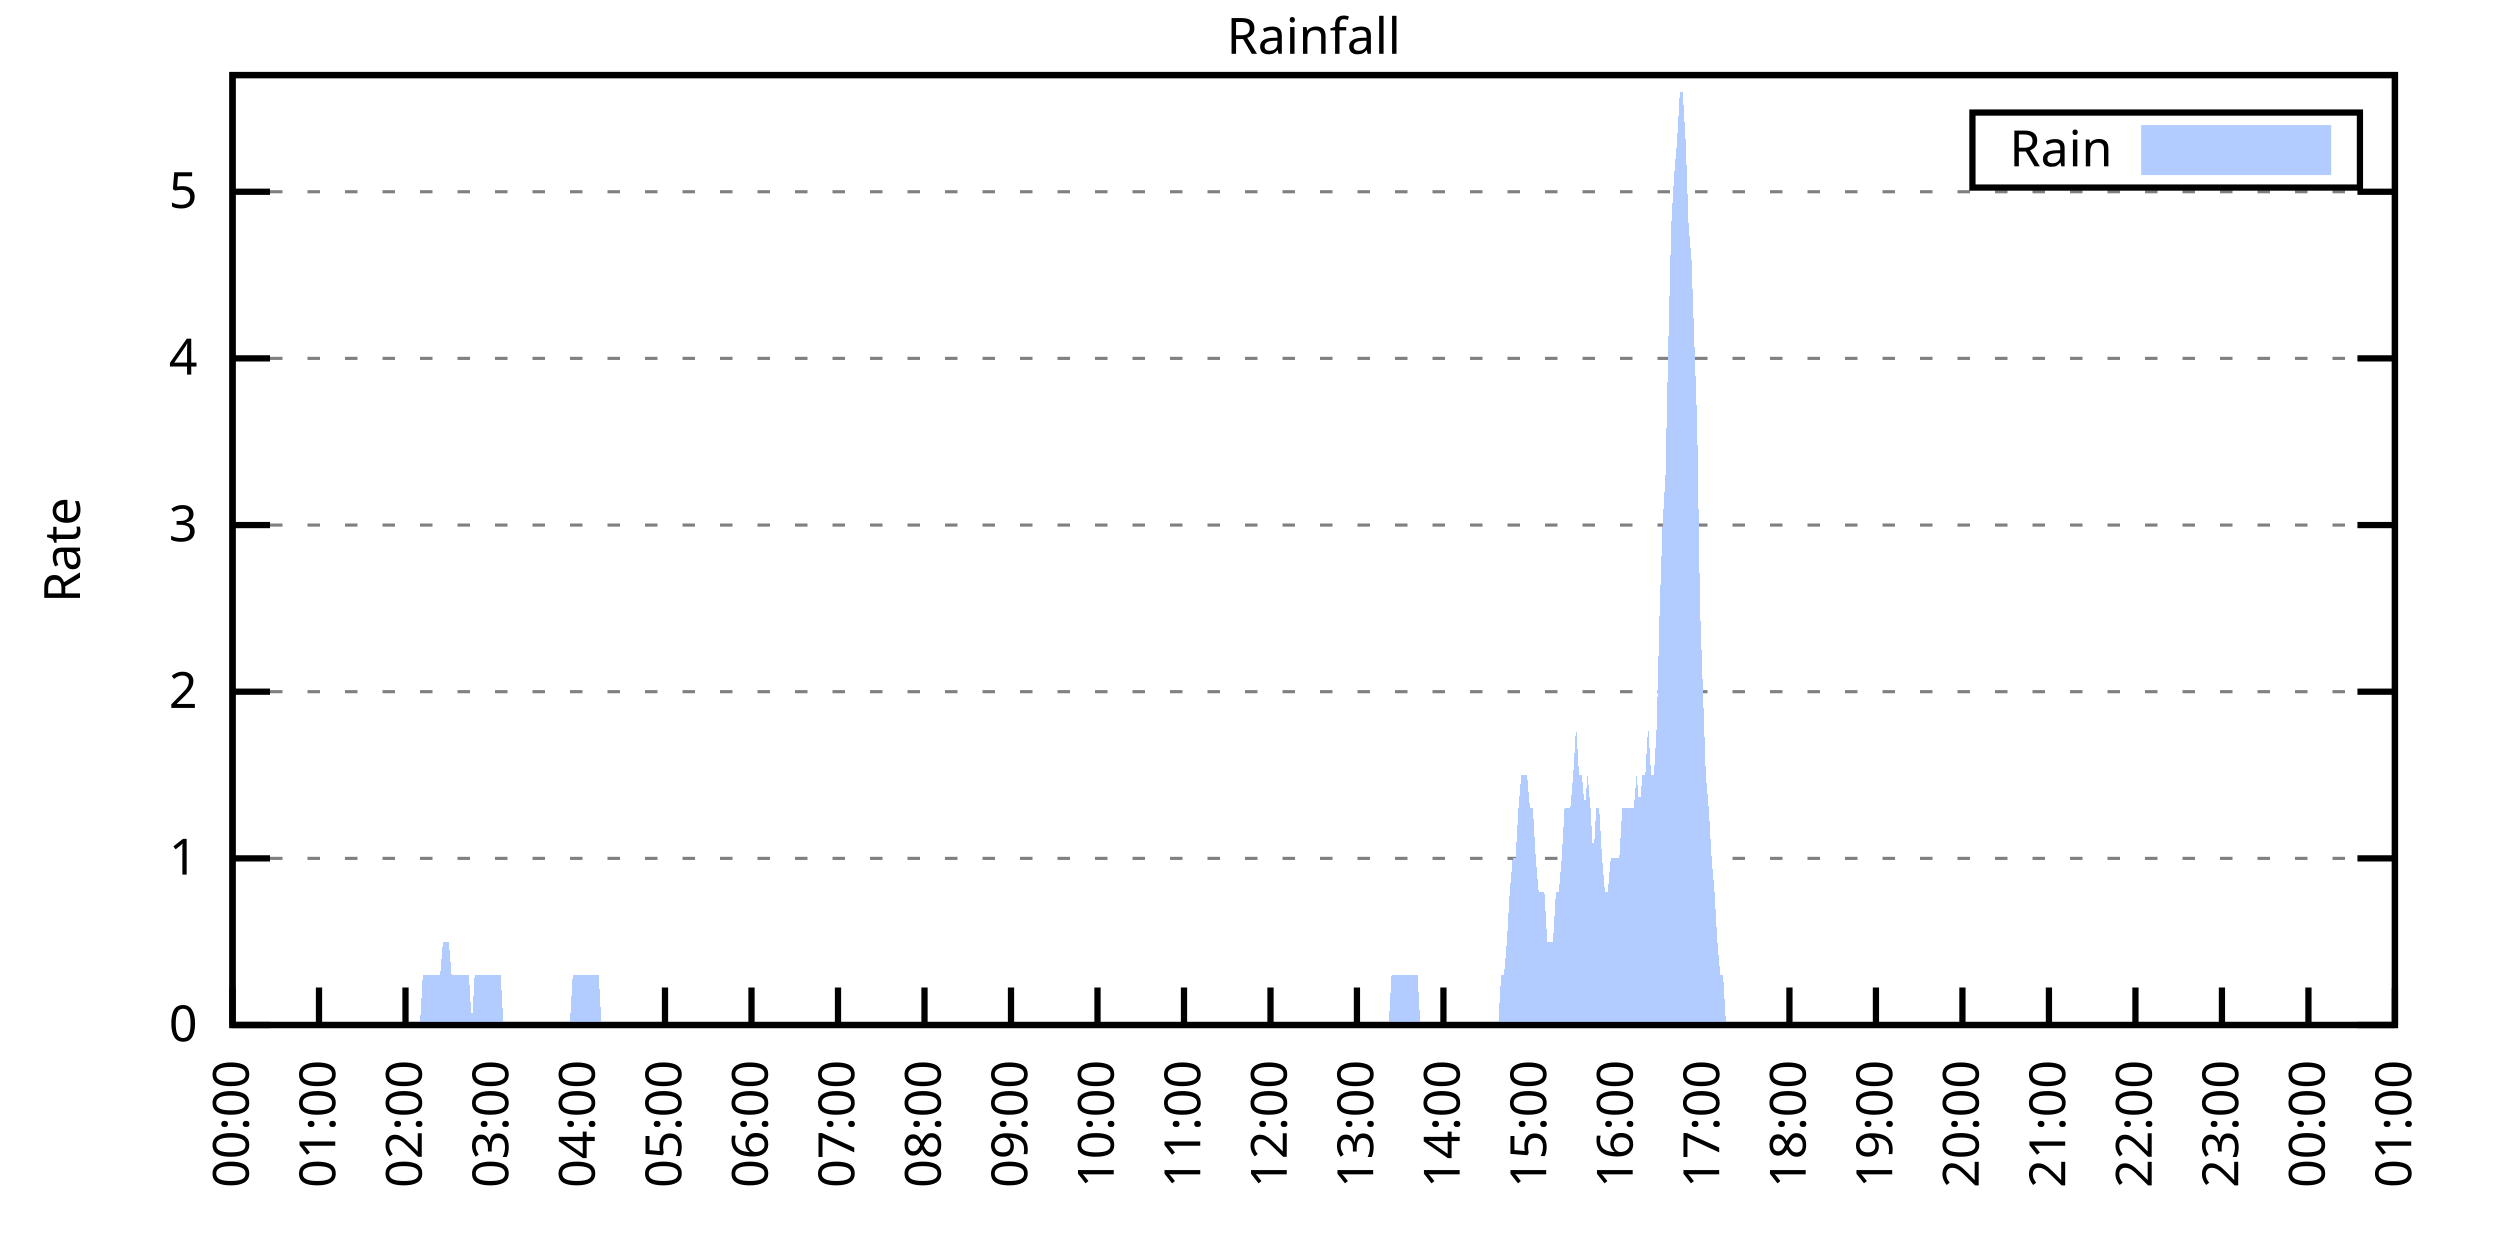
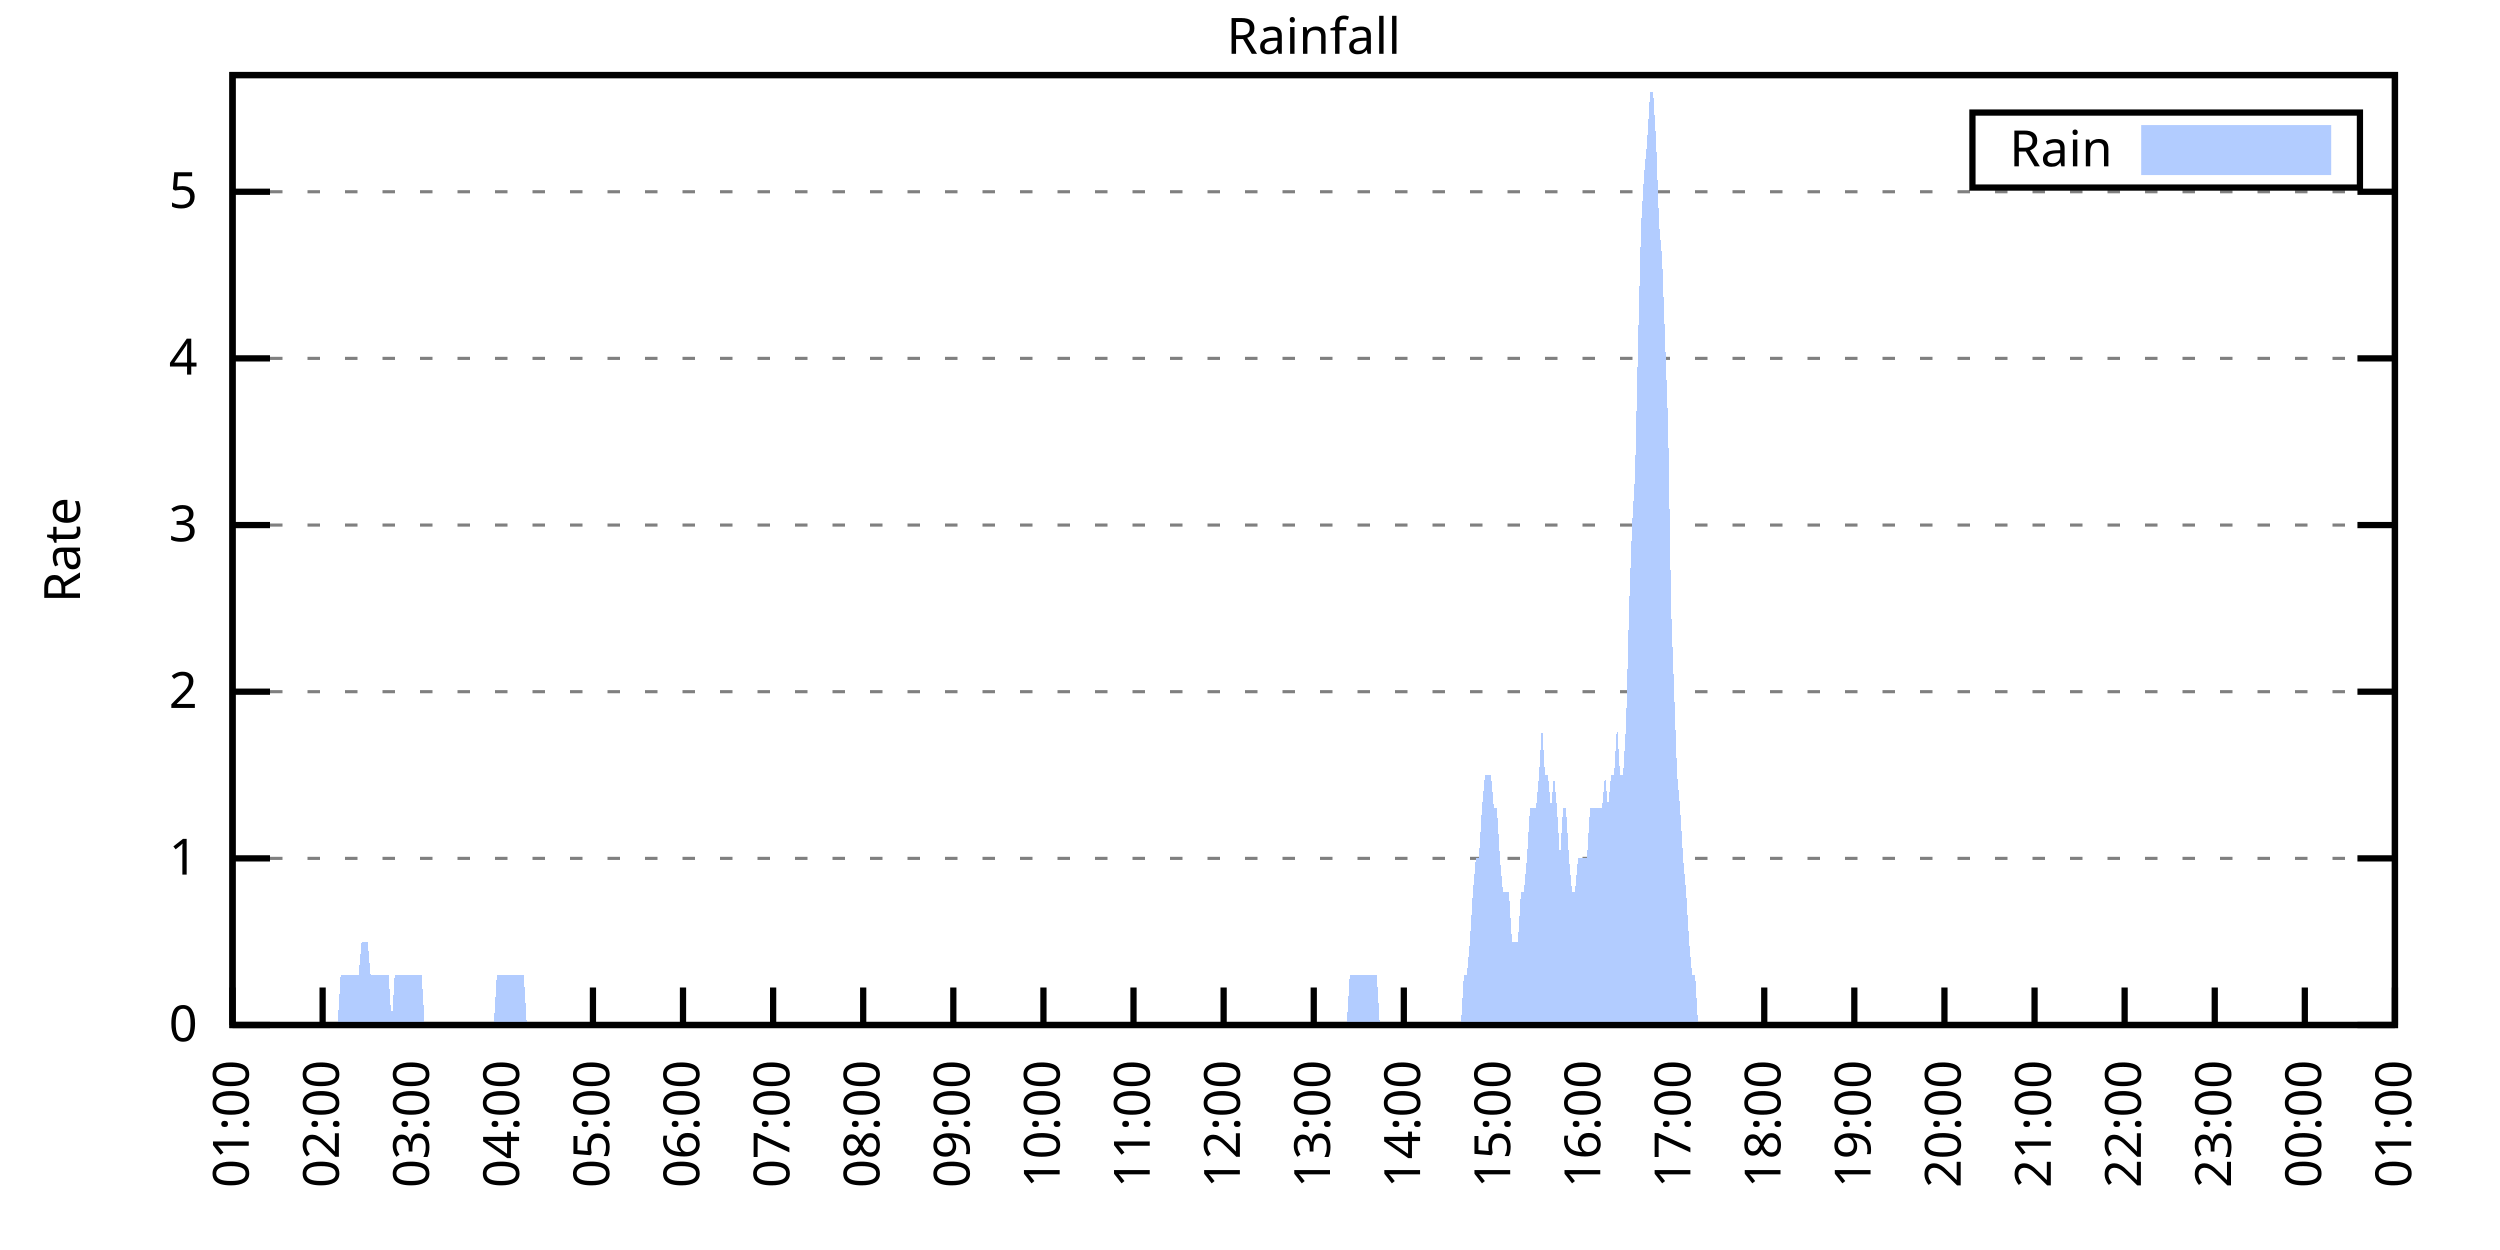
<svg xmlns="http://www.w3.org/2000/svg" xmlns:xlink="http://www.w3.org/1999/xlink" width="400" height="200" viewBox="0 0 400 200">
  <g id="gnuplot_canvas">
    <rect x="0" y="0" width="400" height="200" fill="none" />
    <defs>
      <circle id="gpDot" r="0.5" stroke-width="0.5" stroke="currentColor" />
      <path id="gpPt0" stroke-width="0.333" stroke="currentColor" d="M-1,0 h2 M0,-1 v2" />
      <path id="gpPt1" stroke-width="0.333" stroke="currentColor" d="M-1,-1 L1,1 M1,-1 L-1,1" />
      <path id="gpPt2" stroke-width="0.333" stroke="currentColor" d="M-1,0 L1,0 M0,-1 L0,1 M-1,-1 L1,1 M-1,1 L1,-1" />
      <rect id="gpPt3" stroke-width="0.333" stroke="currentColor" x="-1" y="-1" width="2" height="2" />
      <rect id="gpPt4" stroke-width="0.333" stroke="currentColor" fill="currentColor" x="-1" y="-1" width="2" height="2" />
      <circle id="gpPt5" stroke-width="0.333" stroke="currentColor" cx="0" cy="0" r="1" />
      <use xlink:href="#gpPt5" id="gpPt6" fill="currentColor" stroke="none" />
      <path id="gpPt7" stroke-width="0.333" stroke="currentColor" d="M0,-1.33 L-1.33,0.67 L1.33,0.67 z" />
      <use xlink:href="#gpPt7" id="gpPt8" fill="currentColor" stroke="none" />
      <use xlink:href="#gpPt7" id="gpPt9" stroke="currentColor" transform="rotate(180)" />
      <use xlink:href="#gpPt9" id="gpPt10" fill="currentColor" stroke="none" />
      <use xlink:href="#gpPt3" id="gpPt11" stroke="currentColor" transform="rotate(45)" />
      <use xlink:href="#gpPt11" id="gpPt12" fill="currentColor" stroke="none" />
      <path id="gpPt13" stroke-width="0.333" stroke="currentColor" d="M0,1.330 L1.265,0.411 L0.782,-1.067 L-0.782,-1.076 L-1.265,0.411 z" />
      <use xlink:href="#gpPt13" id="gpPt14" fill="currentColor" stroke="none" />
      <filter id="textbox" filterUnits="objectBoundingBox" x="0" y="0" height="1" width="1">
        <feFlood flood-color="white" flood-opacity="1" result="bgnd" />
        <feComposite in="SourceGraphic" in2="bgnd" operator="atop" />
      </filter>
      <filter id="greybox" filterUnits="objectBoundingBox" x="0" y="0" height="1" width="1">
        <feFlood flood-color="lightgrey" flood-opacity="1" result="grey" />
        <feComposite in="SourceGraphic" in2="grey" operator="atop" />
      </filter>
    </defs>
    <g fill="none" color="white" stroke="currentColor" stroke-width="1.00" stroke-linecap="butt" stroke-linejoin="miter">
</g>
    <g fill="none" color="black" stroke="currentColor" stroke-width="1.00" stroke-linecap="butt" stroke-linejoin="miter">
      <g stroke="none" shape-rendering="crispEdges">
        <polygon fill="rgb(255, 255, 255)" points="37.20,164.00 383.18,164.00 383.18,12.02 37.20,12.02 " />
      </g>
    </g>
    <g fill="none" color="black" stroke="currentColor" stroke-width="1.00" stroke-linecap="butt" stroke-linejoin="miter">
</g>
    <g fill="none" color="black" stroke="black" stroke-width="0.50" stroke-linecap="butt" stroke-linejoin="miter">
</g>
    <g fill="none" color="gray" stroke="currentColor" stroke-width="0.50" stroke-linecap="butt" stroke-linejoin="miter">
      <path stroke="gray" stroke-dasharray="2,4" class="gridline" d="M37.20,164.00 L383.19,164.00  " />
    </g>
    <g fill="none" color="gray" stroke="gray" stroke-width="1.00" stroke-linecap="butt" stroke-linejoin="miter">
</g>
    <g fill="none" color="black" stroke="currentColor" stroke-width="1.00" stroke-linecap="butt" stroke-linejoin="miter">
      <path stroke="black" d="M37.20,164.00 L43.20,164.00 M383.19,164.00 L377.19,164.00  " />
      <g transform="translate(31.60,166.60)" stroke="none" fill="black" font-family="Sans" font-size="8.00" text-anchor="end">
        <text>
          <tspan font-family="Sans"> 0</tspan>
        </text>
      </g>
    </g>
    <g fill="none" color="black" stroke="currentColor" stroke-width="1.00" stroke-linecap="butt" stroke-linejoin="miter">
</g>
    <g fill="none" color="black" stroke="black" stroke-width="0.50" stroke-linecap="butt" stroke-linejoin="miter">
</g>
    <g fill="none" color="gray" stroke="currentColor" stroke-width="0.50" stroke-linecap="butt" stroke-linejoin="miter">
      <path stroke="gray" stroke-dasharray="2,4" class="gridline" d="M37.20,137.34 L383.19,137.34  " />
    </g>
    <g fill="none" color="gray" stroke="gray" stroke-width="1.00" stroke-linecap="butt" stroke-linejoin="miter">
</g>
    <g fill="none" color="black" stroke="currentColor" stroke-width="1.00" stroke-linecap="butt" stroke-linejoin="miter">
      <path stroke="black" d="M37.20,137.34 L43.20,137.34 M383.19,137.34 L377.19,137.34  " />
      <g transform="translate(31.60,139.94)" stroke="none" fill="black" font-family="Sans" font-size="8.00" text-anchor="end">
        <text>
          <tspan font-family="Sans"> 1</tspan>
        </text>
      </g>
    </g>
    <g fill="none" color="black" stroke="currentColor" stroke-width="1.00" stroke-linecap="butt" stroke-linejoin="miter">
</g>
    <g fill="none" color="black" stroke="black" stroke-width="0.50" stroke-linecap="butt" stroke-linejoin="miter">
</g>
    <g fill="none" color="gray" stroke="currentColor" stroke-width="0.50" stroke-linecap="butt" stroke-linejoin="miter">
      <path stroke="gray" stroke-dasharray="2,4" class="gridline" d="M37.20,110.67 L383.19,110.67  " />
    </g>
    <g fill="none" color="gray" stroke="gray" stroke-width="1.00" stroke-linecap="butt" stroke-linejoin="miter">
</g>
    <g fill="none" color="black" stroke="currentColor" stroke-width="1.00" stroke-linecap="butt" stroke-linejoin="miter">
      <path stroke="black" d="M37.20,110.67 L43.20,110.67 M383.19,110.67 L377.19,110.67  " />
      <g transform="translate(31.60,113.27)" stroke="none" fill="black" font-family="Sans" font-size="8.00" text-anchor="end">
        <text>
          <tspan font-family="Sans"> 2</tspan>
        </text>
      </g>
    </g>
    <g fill="none" color="black" stroke="currentColor" stroke-width="1.00" stroke-linecap="butt" stroke-linejoin="miter">
</g>
    <g fill="none" color="black" stroke="black" stroke-width="0.50" stroke-linecap="butt" stroke-linejoin="miter">
</g>
    <g fill="none" color="gray" stroke="currentColor" stroke-width="0.50" stroke-linecap="butt" stroke-linejoin="miter">
      <path stroke="gray" stroke-dasharray="2,4" class="gridline" d="M37.20,84.01 L383.19,84.01  " />
    </g>
    <g fill="none" color="gray" stroke="gray" stroke-width="1.00" stroke-linecap="butt" stroke-linejoin="miter">
</g>
    <g fill="none" color="black" stroke="currentColor" stroke-width="1.00" stroke-linecap="butt" stroke-linejoin="miter">
      <path stroke="black" d="M37.20,84.01 L43.20,84.01 M383.19,84.01 L377.19,84.01  " />
      <g transform="translate(31.60,86.61)" stroke="none" fill="black" font-family="Sans" font-size="8.00" text-anchor="end">
        <text>
          <tspan font-family="Sans"> 3</tspan>
        </text>
      </g>
    </g>
    <g fill="none" color="black" stroke="currentColor" stroke-width="1.00" stroke-linecap="butt" stroke-linejoin="miter">
</g>
    <g fill="none" color="black" stroke="black" stroke-width="0.50" stroke-linecap="butt" stroke-linejoin="miter">
</g>
    <g fill="none" color="gray" stroke="currentColor" stroke-width="0.50" stroke-linecap="butt" stroke-linejoin="miter">
      <path stroke="gray" stroke-dasharray="2,4" class="gridline" d="M37.20,57.34 L383.19,57.34  " />
    </g>
    <g fill="none" color="gray" stroke="gray" stroke-width="1.00" stroke-linecap="butt" stroke-linejoin="miter">
</g>
    <g fill="none" color="black" stroke="currentColor" stroke-width="1.00" stroke-linecap="butt" stroke-linejoin="miter">
      <path stroke="black" d="M37.20,57.34 L43.20,57.34 M383.19,57.34 L377.19,57.34  " />
      <g transform="translate(31.60,59.94)" stroke="none" fill="black" font-family="Sans" font-size="8.00" text-anchor="end">
        <text>
          <tspan font-family="Sans"> 4</tspan>
        </text>
      </g>
    </g>
    <g fill="none" color="black" stroke="currentColor" stroke-width="1.00" stroke-linecap="butt" stroke-linejoin="miter">
</g>
    <g fill="none" color="black" stroke="black" stroke-width="0.50" stroke-linecap="butt" stroke-linejoin="miter">
</g>
    <g fill="none" color="gray" stroke="currentColor" stroke-width="0.50" stroke-linecap="butt" stroke-linejoin="miter">
      <path stroke="gray" stroke-dasharray="2,4" class="gridline" d="M37.20,30.68 L383.19,30.68  " />
    </g>
    <g fill="none" color="gray" stroke="gray" stroke-width="1.00" stroke-linecap="butt" stroke-linejoin="miter">
</g>
    <g fill="none" color="black" stroke="currentColor" stroke-width="1.00" stroke-linecap="butt" stroke-linejoin="miter">
      <path stroke="black" d="M37.20,30.68 L43.20,30.68 M383.19,30.68 L377.19,30.68  " />
      <g transform="translate(31.60,33.28)" stroke="none" fill="black" font-family="Sans" font-size="8.00" text-anchor="end">
        <text>
          <tspan font-family="Sans"> 5</tspan>
        </text>
      </g>
    </g>
    <g fill="none" color="black" stroke="currentColor" stroke-width="1.00" stroke-linecap="butt" stroke-linejoin="miter">
      <path stroke="black" d="M37.20,164.00 L37.20,158.00  " />
      <g transform="translate(39.80,169.60) rotate(270.00)" stroke="none" fill="black" font-family="Sans" font-size="8.00" text-anchor="end">
        <text>
-           <tspan font-family="Sans">00:00</tspan>
-         </text>
-       </g>
-     </g>
-     <g fill="none" color="black" stroke="currentColor" stroke-width="1.00" stroke-linecap="butt" stroke-linejoin="miter">
-       <path stroke="black" d="M51.04,164.00 L51.04,158.00  " />
-       <g transform="translate(53.64,169.60) rotate(270.00)" stroke="none" fill="black" font-family="Sans" font-size="8.00" text-anchor="end">
-         <text>
          <tspan font-family="Sans">01:00</tspan>
        </text>
      </g>
    </g>
    <g fill="none" color="black" stroke="currentColor" stroke-width="1.00" stroke-linecap="butt" stroke-linejoin="miter">
-       <path stroke="black" d="M64.88,164.00 L64.88,158.00  " />
-       <g transform="translate(67.48,169.60) rotate(270.00)" stroke="none" fill="black" font-family="Sans" font-size="8.00" text-anchor="end">
+       <path stroke="black" d="M51.62,164.00 L51.62,158.00  " />
+       <g transform="translate(54.22,169.60) rotate(270.00)" stroke="none" fill="black" font-family="Sans" font-size="8.00" text-anchor="end">
        <text>
          <tspan font-family="Sans">02:00</tspan>
        </text>
      </g>
    </g>
    <g fill="none" color="black" stroke="currentColor" stroke-width="1.00" stroke-linecap="butt" stroke-linejoin="miter">
-       <path stroke="black" d="M78.72,164.00 L78.72,158.00  " />
-       <g transform="translate(81.32,169.60) rotate(270.00)" stroke="none" fill="black" font-family="Sans" font-size="8.00" text-anchor="end">
+       <path stroke="black" d="M66.03,164.00 L66.03,158.00  " />
+       <g transform="translate(68.63,169.60) rotate(270.00)" stroke="none" fill="black" font-family="Sans" font-size="8.00" text-anchor="end">
        <text>
          <tspan font-family="Sans">03:00</tspan>
        </text>
      </g>
    </g>
    <g fill="none" color="black" stroke="currentColor" stroke-width="1.00" stroke-linecap="butt" stroke-linejoin="miter">
-       <path stroke="black" d="M92.56,164.00 L92.56,158.00  " />
-       <g transform="translate(95.16,169.60) rotate(270.00)" stroke="none" fill="black" font-family="Sans" font-size="8.00" text-anchor="end">
+       <path stroke="black" d="M80.45,164.00 L80.45,158.00  " />
+       <g transform="translate(83.05,169.60) rotate(270.00)" stroke="none" fill="black" font-family="Sans" font-size="8.00" text-anchor="end">
        <text>
          <tspan font-family="Sans">04:00</tspan>
        </text>
      </g>
    </g>
    <g fill="none" color="black" stroke="currentColor" stroke-width="1.00" stroke-linecap="butt" stroke-linejoin="miter">
-       <path stroke="black" d="M106.40,164.00 L106.40,158.00  " />
-       <g transform="translate(109.00,169.60) rotate(270.00)" stroke="none" fill="black" font-family="Sans" font-size="8.00" text-anchor="end">
+       <path stroke="black" d="M94.87,164.00 L94.87,158.00  " />
+       <g transform="translate(97.47,169.60) rotate(270.00)" stroke="none" fill="black" font-family="Sans" font-size="8.00" text-anchor="end">
        <text>
          <tspan font-family="Sans">05:00</tspan>
        </text>
      </g>
    </g>
    <g fill="none" color="black" stroke="currentColor" stroke-width="1.00" stroke-linecap="butt" stroke-linejoin="miter">
-       <path stroke="black" d="M120.24,164.00 L120.24,158.00  " />
-       <g transform="translate(122.84,169.60) rotate(270.00)" stroke="none" fill="black" font-family="Sans" font-size="8.00" text-anchor="end">
+       <path stroke="black" d="M109.28,164.00 L109.28,158.00  " />
+       <g transform="translate(111.88,169.60) rotate(270.00)" stroke="none" fill="black" font-family="Sans" font-size="8.00" text-anchor="end">
        <text>
          <tspan font-family="Sans">06:00</tspan>
        </text>
      </g>
    </g>
    <g fill="none" color="black" stroke="currentColor" stroke-width="1.00" stroke-linecap="butt" stroke-linejoin="miter">
-       <path stroke="black" d="M134.08,164.00 L134.08,158.00  " />
-       <g transform="translate(136.68,169.60) rotate(270.00)" stroke="none" fill="black" font-family="Sans" font-size="8.00" text-anchor="end">
+       <path stroke="black" d="M123.70,164.00 L123.70,158.00  " />
+       <g transform="translate(126.30,169.60) rotate(270.00)" stroke="none" fill="black" font-family="Sans" font-size="8.00" text-anchor="end">
        <text>
          <tspan font-family="Sans">07:00</tspan>
        </text>
      </g>
    </g>
    <g fill="none" color="black" stroke="currentColor" stroke-width="1.00" stroke-linecap="butt" stroke-linejoin="miter">
-       <path stroke="black" d="M147.92,164.00 L147.92,158.00  " />
-       <g transform="translate(150.52,169.60) rotate(270.00)" stroke="none" fill="black" font-family="Sans" font-size="8.00" text-anchor="end">
+       <path stroke="black" d="M138.11,164.00 L138.11,158.00  " />
+       <g transform="translate(140.71,169.60) rotate(270.00)" stroke="none" fill="black" font-family="Sans" font-size="8.00" text-anchor="end">
        <text>
          <tspan font-family="Sans">08:00</tspan>
        </text>
      </g>
    </g>
    <g fill="none" color="black" stroke="currentColor" stroke-width="1.00" stroke-linecap="butt" stroke-linejoin="miter">
-       <path stroke="black" d="M161.76,164.00 L161.76,158.00  " />
-       <g transform="translate(164.36,169.60) rotate(270.00)" stroke="none" fill="black" font-family="Sans" font-size="8.00" text-anchor="end">
+       <path stroke="black" d="M152.53,164.00 L152.53,158.00  " />
+       <g transform="translate(155.13,169.60) rotate(270.00)" stroke="none" fill="black" font-family="Sans" font-size="8.00" text-anchor="end">
        <text>
          <tspan font-family="Sans">09:00</tspan>
        </text>
      </g>
    </g>
    <g fill="none" color="black" stroke="currentColor" stroke-width="1.00" stroke-linecap="butt" stroke-linejoin="miter">
-       <path stroke="black" d="M175.60,164.00 L175.60,158.00  " />
-       <g transform="translate(178.20,169.60) rotate(270.00)" stroke="none" fill="black" font-family="Sans" font-size="8.00" text-anchor="end">
+       <path stroke="black" d="M166.95,164.00 L166.95,158.00  " />
+       <g transform="translate(169.55,169.60) rotate(270.00)" stroke="none" fill="black" font-family="Sans" font-size="8.00" text-anchor="end">
        <text>
          <tspan font-family="Sans">10:00</tspan>
        </text>
      </g>
    </g>
    <g fill="none" color="black" stroke="currentColor" stroke-width="1.00" stroke-linecap="butt" stroke-linejoin="miter">
-       <path stroke="black" d="M189.44,164.00 L189.44,158.00  " />
-       <g transform="translate(192.04,169.60) rotate(270.00)" stroke="none" fill="black" font-family="Sans" font-size="8.00" text-anchor="end">
+       <path stroke="black" d="M181.36,164.00 L181.36,158.00  " />
+       <g transform="translate(183.96,169.60) rotate(270.00)" stroke="none" fill="black" font-family="Sans" font-size="8.00" text-anchor="end">
        <text>
          <tspan font-family="Sans">11:00</tspan>
        </text>
      </g>
    </g>
    <g fill="none" color="black" stroke="currentColor" stroke-width="1.00" stroke-linecap="butt" stroke-linejoin="miter">
-       <path stroke="black" d="M203.28,164.00 L203.28,158.00  " />
-       <g transform="translate(205.88,169.60) rotate(270.00)" stroke="none" fill="black" font-family="Sans" font-size="8.00" text-anchor="end">
+       <path stroke="black" d="M195.78,164.00 L195.78,158.00  " />
+       <g transform="translate(198.38,169.60) rotate(270.00)" stroke="none" fill="black" font-family="Sans" font-size="8.00" text-anchor="end">
        <text>
          <tspan font-family="Sans">12:00</tspan>
        </text>
      </g>
    </g>
    <g fill="none" color="black" stroke="currentColor" stroke-width="1.00" stroke-linecap="butt" stroke-linejoin="miter">
-       <path stroke="black" d="M217.11,164.00 L217.11,158.00  " />
-       <g transform="translate(219.71,169.60) rotate(270.00)" stroke="none" fill="black" font-family="Sans" font-size="8.00" text-anchor="end">
+       <path stroke="black" d="M210.20,164.00 L210.20,158.00  " />
+       <g transform="translate(212.80,169.60) rotate(270.00)" stroke="none" fill="black" font-family="Sans" font-size="8.00" text-anchor="end">
        <text>
          <tspan font-family="Sans">13:00</tspan>
        </text>
      </g>
    </g>
    <g fill="none" color="black" stroke="currentColor" stroke-width="1.00" stroke-linecap="butt" stroke-linejoin="miter">
-       <path stroke="black" d="M230.95,164.00 L230.95,158.00  " />
-       <g transform="translate(233.55,169.60) rotate(270.00)" stroke="none" fill="black" font-family="Sans" font-size="8.00" text-anchor="end">
+       <path stroke="black" d="M224.61,164.00 L224.61,158.00  " />
+       <g transform="translate(227.21,169.60) rotate(270.00)" stroke="none" fill="black" font-family="Sans" font-size="8.00" text-anchor="end">
        <text>
          <tspan font-family="Sans">14:00</tspan>
        </text>
      </g>
    </g>
    <g fill="none" color="black" stroke="currentColor" stroke-width="1.00" stroke-linecap="butt" stroke-linejoin="miter">
-       <path stroke="black" d="M244.79,164.00 L244.79,158.00  " />
-       <g transform="translate(247.39,169.60) rotate(270.00)" stroke="none" fill="black" font-family="Sans" font-size="8.00" text-anchor="end">
+       <path stroke="black" d="M239.03,164.00 L239.03,158.00  " />
+       <g transform="translate(241.63,169.60) rotate(270.00)" stroke="none" fill="black" font-family="Sans" font-size="8.00" text-anchor="end">
        <text>
          <tspan font-family="Sans">15:00</tspan>
        </text>
      </g>
    </g>
    <g fill="none" color="black" stroke="currentColor" stroke-width="1.00" stroke-linecap="butt" stroke-linejoin="miter">
-       <path stroke="black" d="M258.63,164.00 L258.63,158.00  " />
-       <g transform="translate(261.23,169.60) rotate(270.00)" stroke="none" fill="black" font-family="Sans" font-size="8.00" text-anchor="end">
+       <path stroke="black" d="M253.44,164.00 L253.44,158.00  " />
+       <g transform="translate(256.04,169.60) rotate(270.00)" stroke="none" fill="black" font-family="Sans" font-size="8.00" text-anchor="end">
        <text>
          <tspan font-family="Sans">16:00</tspan>
        </text>
      </g>
    </g>
    <g fill="none" color="black" stroke="currentColor" stroke-width="1.00" stroke-linecap="butt" stroke-linejoin="miter">
-       <path stroke="black" d="M272.47,164.00 L272.47,158.00  " />
-       <g transform="translate(275.07,169.60) rotate(270.00)" stroke="none" fill="black" font-family="Sans" font-size="8.00" text-anchor="end">
+       <path stroke="black" d="M267.86,164.00 L267.86,158.00  " />
+       <g transform="translate(270.46,169.60) rotate(270.00)" stroke="none" fill="black" font-family="Sans" font-size="8.00" text-anchor="end">
        <text>
          <tspan font-family="Sans">17:00</tspan>
        </text>
      </g>
    </g>
    <g fill="none" color="black" stroke="currentColor" stroke-width="1.00" stroke-linecap="butt" stroke-linejoin="miter">
-       <path stroke="black" d="M286.31,164.00 L286.31,158.00  " />
-       <g transform="translate(288.91,169.60) rotate(270.00)" stroke="none" fill="black" font-family="Sans" font-size="8.00" text-anchor="end">
+       <path stroke="black" d="M282.28,164.00 L282.28,158.00  " />
+       <g transform="translate(284.88,169.60) rotate(270.00)" stroke="none" fill="black" font-family="Sans" font-size="8.00" text-anchor="end">
        <text>
          <tspan font-family="Sans">18:00</tspan>
        </text>
      </g>
    </g>
    <g fill="none" color="black" stroke="currentColor" stroke-width="1.00" stroke-linecap="butt" stroke-linejoin="miter">
-       <path stroke="black" d="M300.15,164.00 L300.15,158.00  " />
-       <g transform="translate(302.75,169.60) rotate(270.00)" stroke="none" fill="black" font-family="Sans" font-size="8.00" text-anchor="end">
+       <path stroke="black" d="M296.69,164.00 L296.69,158.00  " />
+       <g transform="translate(299.29,169.60) rotate(270.00)" stroke="none" fill="black" font-family="Sans" font-size="8.00" text-anchor="end">
        <text>
          <tspan font-family="Sans">19:00</tspan>
        </text>
      </g>
    </g>
    <g fill="none" color="black" stroke="currentColor" stroke-width="1.00" stroke-linecap="butt" stroke-linejoin="miter">
-       <path stroke="black" d="M313.99,164.00 L313.99,158.00  " />
-       <g transform="translate(316.59,169.60) rotate(270.00)" stroke="none" fill="black" font-family="Sans" font-size="8.00" text-anchor="end">
+       <path stroke="black" d="M311.11,164.00 L311.11,158.00  " />
+       <g transform="translate(313.71,169.60) rotate(270.00)" stroke="none" fill="black" font-family="Sans" font-size="8.00" text-anchor="end">
        <text>
          <tspan font-family="Sans">20:00</tspan>
        </text>
      </g>
    </g>
    <g fill="none" color="black" stroke="currentColor" stroke-width="1.00" stroke-linecap="butt" stroke-linejoin="miter">
-       <path stroke="black" d="M327.83,164.00 L327.83,158.00  " />
-       <g transform="translate(330.43,169.60) rotate(270.00)" stroke="none" fill="black" font-family="Sans" font-size="8.00" text-anchor="end">
+       <path stroke="black" d="M325.53,164.00 L325.53,158.00  " />
+       <g transform="translate(328.13,169.60) rotate(270.00)" stroke="none" fill="black" font-family="Sans" font-size="8.00" text-anchor="end">
        <text>
          <tspan font-family="Sans">21:00</tspan>
        </text>
      </g>
    </g>
    <g fill="none" color="black" stroke="currentColor" stroke-width="1.00" stroke-linecap="butt" stroke-linejoin="miter">
-       <path stroke="black" d="M341.67,164.00 L341.67,158.00  " />
-       <g transform="translate(344.27,169.60) rotate(270.00)" stroke="none" fill="black" font-family="Sans" font-size="8.00" text-anchor="end">
+       <path stroke="black" d="M339.94,164.00 L339.94,158.00  " />
+       <g transform="translate(342.54,169.60) rotate(270.00)" stroke="none" fill="black" font-family="Sans" font-size="8.00" text-anchor="end">
        <text>
          <tspan font-family="Sans">22:00</tspan>
        </text>
      </g>
    </g>
    <g fill="none" color="black" stroke="currentColor" stroke-width="1.00" stroke-linecap="butt" stroke-linejoin="miter">
-       <path stroke="black" d="M355.51,164.00 L355.51,158.00  " />
-       <g transform="translate(358.11,169.60) rotate(270.00)" stroke="none" fill="black" font-family="Sans" font-size="8.00" text-anchor="end">
+       <path stroke="black" d="M354.36,164.00 L354.36,158.00  " />
+       <g transform="translate(356.96,169.60) rotate(270.00)" stroke="none" fill="black" font-family="Sans" font-size="8.00" text-anchor="end">
        <text>
          <tspan font-family="Sans">23:00</tspan>
        </text>
      </g>
    </g>
    <g fill="none" color="black" stroke="currentColor" stroke-width="1.00" stroke-linecap="butt" stroke-linejoin="miter">
-       <path stroke="black" d="M369.35,164.00 L369.35,158.00  " />
-       <g transform="translate(371.95,169.60) rotate(270.00)" stroke="none" fill="black" font-family="Sans" font-size="8.00" text-anchor="end">
+       <path stroke="black" d="M368.77,164.00 L368.77,158.00  " />
+       <g transform="translate(371.37,169.60) rotate(270.00)" stroke="none" fill="black" font-family="Sans" font-size="8.00" text-anchor="end">
        <text>
          <tspan font-family="Sans">00:00</tspan>
        </text>
      </g>
    </g>
    <g fill="none" color="black" stroke="currentColor" stroke-width="1.00" stroke-linecap="butt" stroke-linejoin="miter">
      <path stroke="black" d="M383.19,164.00 L383.19,158.00  " />
      <g transform="translate(385.79,169.60) rotate(270.00)" stroke="none" fill="black" font-family="Sans" font-size="8.00" text-anchor="end">
        <text>
          <tspan font-family="Sans">01:00</tspan>
        </text>
      </g>
    </g>
    <g fill="none" color="black" stroke="currentColor" stroke-width="1.00" stroke-linecap="butt" stroke-linejoin="miter">
</g>
    <g fill="none" color="black" stroke="currentColor" stroke-width="1.00" stroke-linecap="butt" stroke-linejoin="miter">
      <path stroke="black" d="M37.20,12.01 L37.20,164.00 L383.19,164.00 L383.19,12.01 L37.20,12.01 Z  " />
    </g>
    <g fill="none" color="black" stroke="currentColor" stroke-width="1.00" stroke-linecap="butt" stroke-linejoin="miter">
</g>
    <g fill="none" color="black" stroke="currentColor" stroke-width="1.00" stroke-linecap="butt" stroke-linejoin="miter">
      <path stroke="black" d="M315.59,30.01 L315.59,18.01 L377.59,18.01 L377.59,30.01 L315.59,30.01 Z  " />
    </g>
    <g id="Rainfall_plot_1">
      <g fill="none" color="white" stroke="black" stroke-width="2.00" stroke-linecap="butt" stroke-linejoin="miter">
</g>
      <g fill="none" color="black" stroke="currentColor" stroke-width="2.00" stroke-linecap="butt" stroke-linejoin="miter">
        <g transform="translate(337.99,26.61)" stroke="none" fill="black" font-family="Sans" font-size="8.00" text-anchor="end">
          <text>
            <tspan font-family="Sans">Rain</tspan>
          </text>
        </g>
      </g>
      <g fill="none" color="black" stroke="currentColor" stroke-width="2.00" stroke-linecap="butt" stroke-linejoin="miter">
        <g stroke="none" shape-rendering="crispEdges">
          <polygon fill="rgb(178, 204, 255)" points="343.59,27.01 371.99,27.01 371.99,21.01 343.59,21.01 " />
        </g>
        <path stroke="rgb(178, 204, 255)" d="M343.59,27.01 L371.99,27.01 L371.99,21.01 L343.59,21.01 L343.59,27.01 Z  " />
      </g>
      <g fill="none" color="black" stroke="currentColor" stroke-width="2.00" stroke-linecap="butt" stroke-linejoin="miter">
        <g stroke="none" shape-rendering="crispEdges">
-           <polygon fill="rgb(178, 204, 255)" points="47.81,164.00 48.27,164.00 48.73,164.00 49.19,164.00 49.66,164.00 50.12,164.00 50.58,164.00 51.04,164.00 51.50,164.00 51.96,164.00 52.42,164.00 52.88,164.00 53.35,164.00 53.81,164.00 54.27,164.00 54.73,164.00 55.19,164.00 55.65,164.00 56.11,164.00 56.58,164.00 57.04,164.00 57.50,164.00 57.96,164.00 58.42,164.00 58.88,164.00 59.34,164.00 59.80,164.00 60.27,164.00 60.73,164.00 61.19,164.00 61.65,164.00 62.11,164.00 62.57,164.00 63.03,164.00 63.50,164.00 63.96,164.00 64.42,164.00 64.88,164.00 65.34,164.00 65.80,164.00 66.26,164.00 66.72,164.00 67.19,164.00 67.65,156.00 68.11,156.00 68.57,156.00 69.03,156.00 69.49,156.00 69.95,156.00 70.42,156.00 70.88,150.67 71.34,150.67 71.80,150.67 72.26,156.00 72.72,156.00 73.18,156.00 73.64,156.00 74.11,156.00 74.57,156.00 75.03,156.00 75.49,164.00 75.95,156.00 76.41,156.00 76.87,156.00 77.33,156.00 77.80,156.00 78.26,156.00 78.72,156.00 79.18,156.00 79.64,156.00 80.10,156.00 80.56,164.00 81.03,164.00 81.49,164.00 81.95,164.00 82.41,164.00 82.87,164.00 83.33,164.00 83.79,164.00 84.25,164.00 84.72,164.00 85.18,164.00 85.64,164.00 86.10,164.00 86.56,164.00 87.02,164.00 87.48,164.00 87.95,164.00 88.41,164.00 88.87,164.00 89.33,164.00 89.79,164.00 90.25,164.00 90.71,164.00 91.17,164.00 91.64,156.00 92.10,156.00 92.56,156.00 93.02,156.00 93.48,156.00 93.94,156.00 94.40,156.00 94.87,156.00 95.33,156.00 95.79,156.00 96.25,164.00 96.71,164.00 97.17,164.00 97.63,164.00 98.09,164.00 98.56,164.00 99.02,164.00 99.48,164.00 99.94,164.00 100.40,164.00 100.86,164.00 101.32,164.00 101.78,164.00 102.25,164.00 102.71,164.00 103.17,164.00 103.63,164.00 104.09,164.00 104.55,164.00 105.01,164.00 105.48,164.00 105.94,164.00 106.40,164.00 106.86,164.00 107.32,164.00 107.78,164.00 108.24,164.00 108.70,164.00 109.17,164.00 109.63,164.00 110.09,164.00 110.55,164.00 111.01,164.00 111.47,164.00 111.93,164.00 112.40,164.00 112.86,164.00 113.32,164.00 113.78,164.00 114.24,164.00 114.70,164.00 115.16,164.00 115.62,164.00 116.09,164.00 116.55,164.00 117.01,164.00 117.47,164.00 117.93,164.00 118.39,164.00 118.85,164.00 119.31,164.00 119.78,164.00 120.24,164.00 120.70,164.00 121.16,164.00 121.62,164.00 122.08,164.00 122.54,164.00 123.01,164.00 123.47,164.00 123.93,164.00 124.39,164.00 124.85,164.00 125.31,164.00 125.77,164.00 126.23,164.00 126.70,164.00 127.16,164.00 127.62,164.00 128.08,164.00 128.54,164.00 129.00,164.00 129.46,164.00 129.93,164.00 130.39,164.00 130.85,164.00 131.31,164.00 131.77,164.00 132.23,164.00 132.69,164.00 133.15,164.00 133.62,164.00 134.08,164.00 134.54,164.00 135.00,164.00 135.46,164.00 135.92,164.00 136.38,164.00 136.85,164.00 137.31,164.00 137.77,164.00 138.23,164.00 138.69,164.00 139.15,164.00 139.61,164.00 140.07,164.00 140.54,164.00 141.00,164.00 141.46,164.00 141.92,164.00 142.38,164.00 142.84,164.00 143.30,164.00 143.76,164.00 144.23,164.00 144.69,164.00 145.15,164.00 145.61,164.00 146.07,164.00 146.53,164.00 146.99,164.00 147.46,164.00 147.92,164.00 148.38,164.00 148.84,164.00 149.30,164.00 149.76,164.00 150.22,164.00 150.68,164.00 151.15,164.00 151.61,164.00 152.07,164.00 152.53,164.00 152.99,164.00 153.45,164.00 153.91,164.00 154.38,164.00 154.84,164.00 155.30,164.00 155.76,164.00 156.22,164.00 156.68,164.00 157.14,164.00 157.60,164.00 158.07,164.00 158.53,164.00 158.99,164.00 159.45,164.00 159.91,164.00 160.37,164.00 160.83,164.00 161.30,164.00 161.76,164.00 162.22,164.00 162.68,164.00 163.14,164.00 163.60,164.00 164.06,164.00 164.52,164.00 164.99,164.00 165.45,164.00 165.91,164.00 166.37,164.00 166.83,164.00 167.29,164.00 167.75,164.00 168.21,164.00 168.68,164.00 169.14,164.00 169.60,164.00 170.06,164.00 170.52,164.00 170.98,164.00 171.44,164.00 171.91,164.00 172.37,164.00 172.83,164.00 173.29,164.00 173.75,164.00 174.21,164.00 174.67,164.00 175.13,164.00 175.60,164.00 176.06,164.00 176.52,164.00 176.98,164.00 177.44,164.00 177.90,164.00 178.36,164.00 178.83,164.00 179.29,164.00 179.75,164.00 180.21,164.00 180.67,164.00 181.13,164.00 181.59,164.00 182.05,164.00 182.52,164.00 182.98,164.00 183.44,164.00 183.90,164.00 184.36,164.00 184.82,164.00 185.28,164.00 185.75,164.00 186.21,164.00 186.67,164.00 187.13,164.00 187.59,164.00 188.05,164.00 188.51,164.00 188.97,164.00 189.44,164.00 189.90,164.00 190.36,164.00 190.82,164.00 191.28,164.00 191.74,164.00 192.20,164.00 192.66,164.00 193.13,164.00 193.59,164.00 194.05,164.00 194.51,164.00 194.97,164.00 195.43,164.00 195.89,164.00 196.36,164.00 196.82,164.00 197.28,164.00 197.74,164.00 198.20,164.00 198.66,164.00 199.12,164.00 199.58,164.00 200.05,164.00 200.51,164.00 200.97,164.00 201.43,164.00 201.89,164.00 202.35,164.00 202.81,164.00 203.28,164.00 203.74,164.00 204.20,164.00 204.66,164.00 205.12,164.00 205.58,164.00 206.04,164.00 206.50,164.00 206.97,164.00 207.43,164.00 207.89,164.00 208.35,164.00 208.81,164.00 209.27,164.00 209.73,164.00 210.20,164.00 210.66,164.00 211.12,164.00 211.58,164.00 212.04,164.00 212.50,164.00 212.96,164.00 213.42,164.00 213.89,164.00 214.35,164.00 214.81,164.00 215.27,164.00 215.73,164.00 216.19,164.00 216.65,164.00 217.11,164.00 217.58,164.00 218.04,164.00 218.50,164.00 218.96,164.00 219.42,164.00 219.88,164.00 220.34,164.00 220.81,164.00 221.27,164.00 221.73,164.00 222.19,164.00 222.65,156.00 223.11,156.00 223.57,156.00 224.03,156.00 224.50,156.00 224.96,156.00 225.42,156.00 225.88,156.00 226.34,156.00 226.80,156.00 227.26,164.00 227.73,164.00 228.19,164.00 228.65,164.00 229.11,164.00 229.57,164.00 230.03,164.00 230.49,164.00 230.95,164.00 231.42,164.00 231.88,164.00 232.34,164.00 232.80,164.00 233.26,164.00 233.72,164.00 234.18,164.00 234.64,164.00 235.11,164.00 235.57,164.00 236.03,164.00 236.49,164.00 236.95,164.00 237.41,164.00 237.87,164.00 238.34,164.00 238.80,164.00 239.26,164.00 239.72,164.00 240.18,156.00 240.64,156.00 241.10,150.67 241.56,142.67 242.03,137.34 242.49,137.34 242.95,129.34 243.41,124.00 243.87,124.00 244.33,124.00 244.79,129.34 245.26,129.34 245.72,137.34 246.18,142.67 246.64,142.67 247.10,142.67 247.56,150.67 248.02,150.67 248.48,150.67 248.95,142.67 249.41,142.67 249.87,137.34 250.33,129.34 250.79,129.34 251.25,129.34 251.71,124.00 252.18,116.00 252.64,124.00 253.10,124.00 253.56,129.34 254.02,124.00 254.48,129.34 254.94,137.34 255.40,129.34 255.87,129.34 256.33,137.34 256.79,142.67 257.25,142.67 257.71,137.34 258.17,137.34 258.63,137.34 259.09,137.34 259.56,129.34 260.02,129.34 260.48,129.34 260.94,129.34 261.40,129.34 261.86,124.00 262.32,129.34 262.79,124.00 263.25,124.00 263.71,116.00 264.17,124.00 264.63,124.00 265.09,116.00 265.55,97.34 266.01,84.01 266.48,76.01 266.94,54.67 267.40,36.01 267.86,28.01 268.32,22.68 268.78,14.68 269.24,14.68 269.71,22.68 270.17,36.01 270.63,41.34 271.09,54.67 271.55,68.01 272.01,97.34 272.47,110.67 272.93,124.00 273.40,129.34 273.86,137.34 274.32,142.67 274.78,150.67 275.24,156.00 275.70,156.00 276.16,164.00 276.63,164.00 277.09,164.00 277.55,164.00 278.01,164.00 278.47,164.00 278.93,164.00 279.39,164.00 279.85,164.00 280.32,164.00 280.78,164.00 281.24,164.00 281.70,164.00 282.16,164.00 282.62,164.00 283.08,164.00 283.54,164.00 284.01,164.00 284.47,164.00 284.93,164.00 285.39,164.00 285.85,164.00 286.31,164.00 286.77,164.00 287.24,164.00 287.70,164.00 288.16,164.00 288.62,164.00 289.08,164.00 289.54,164.00 290.00,164.00 290.46,164.00 290.93,164.00 291.39,164.00 291.85,164.00 292.31,164.00 292.77,164.00 293.23,164.00 293.69,164.00 294.16,164.00 294.62,164.00 295.08,164.00 295.54,164.00 296.00,164.00 296.46,164.00 296.92,164.00 297.38,164.00 297.85,164.00 298.31,164.00 298.77,164.00 299.23,164.00 299.69,164.00 300.15,164.00 300.61,164.00 301.08,164.00 301.54,164.00 302.00,164.00 302.46,164.00 302.92,164.00 303.38,164.00 303.84,164.00 304.30,164.00 304.77,164.00 305.23,164.00 305.69,164.00 306.15,164.00 306.61,164.00 307.07,164.00 307.53,164.00 307.99,164.00 308.46,164.00 308.92,164.00 309.38,164.00 309.84,164.00 310.30,164.00 310.76,164.00 311.22,164.00 311.69,164.00 312.15,164.00 312.61,164.00 313.07,164.00 313.53,164.00 313.99,164.00 314.45,164.00 314.91,164.00 315.38,164.00 315.84,164.00 316.30,164.00 316.76,164.00 317.22,164.00 317.68,164.00 318.14,164.00 318.61,164.00 319.07,164.00 319.53,164.00 319.99,164.00 320.45,164.00 320.91,164.00 321.37,164.00 321.83,164.00 322.30,164.00 322.76,164.00 323.22,164.00 323.68,164.00 324.14,164.00 324.60,164.00 325.06,164.00 325.53,164.00 325.99,164.00 326.45,164.00 326.91,164.00 327.37,164.00 327.83,164.00 328.29,164.00 328.75,164.00 329.22,164.00 329.68,164.00 330.14,164.00 330.60,164.00 331.06,164.00 331.52,164.00 331.98,164.00 332.44,164.00 332.91,164.00 333.37,164.00 333.83,164.00 334.29,164.00 334.75,164.00 335.21,164.00 335.67,164.00 336.14,164.00 336.60,164.00 337.06,164.00 337.52,164.00 337.98,164.00 338.44,164.00 338.90,164.00 339.36,164.00 339.83,164.00 340.29,164.00 340.75,164.00 341.21,164.00 341.67,164.00 342.13,164.00 342.59,164.00 343.06,164.00 343.52,164.00 343.98,164.00 344.44,164.00 344.90,164.00 345.36,164.00 345.82,164.00 346.28,164.00 346.75,164.00 347.21,164.00 347.67,164.00 348.13,164.00 348.59,164.00 349.05,164.00 349.51,164.00 349.97,164.00 350.44,164.00 350.90,164.00 351.36,164.00 351.82,164.00 352.28,164.00 352.74,164.00 353.20,164.00 353.67,164.00 354.13,164.00 354.59,164.00 355.05,164.00 355.51,164.00 355.97,164.00 356.43,164.00 356.89,164.00 357.36,164.00 357.82,164.00 358.28,164.00 358.74,164.00 359.20,164.00 359.66,164.00 360.12,164.00 360.59,164.00 361.05,164.00 361.51,164.00 361.97,164.00 362.43,164.00 362.89,164.00 363.35,164.00 363.81,164.00 364.28,164.00 364.74,164.00 365.20,164.00 365.66,164.00 366.12,164.00 366.58,164.00 367.04,164.00 367.51,164.00 367.97,164.00 368.43,164.00 368.89,164.00 369.35,164.00 369.81,164.00 370.27,164.00 370.73,164.00 371.20,164.00 371.66,164.00 372.12,164.00 372.58,164.00 373.04,164.00 373.50,164.00 373.96,164.00 374.42,164.00 374.89,164.00 375.35,164.00 375.81,164.00 376.27,164.00 376.73,164.00 377.19,164.00 377.65,164.00 378.12,164.00 378.58,164.00 379.04,164.00 379.50,164.00 379.50,164.00 47.81,164.00 " />
+           <polygon fill="rgb(178, 204, 255)" points="37.68,164.00 38.16,164.00 38.64,164.00 39.12,164.00 39.60,164.00 40.08,164.00 40.56,164.00 41.04,164.00 41.52,164.00 42.01,164.00 42.49,164.00 42.97,164.00 43.45,164.00 43.93,164.00 44.41,164.00 44.89,164.00 45.37,164.00 45.85,164.00 46.33,164.00 46.81,164.00 47.29,164.00 47.77,164.00 48.25,164.00 48.73,164.00 49.21,164.00 49.69,164.00 50.17,164.00 50.66,164.00 51.14,164.00 51.62,164.00 52.10,164.00 52.58,164.00 53.06,164.00 53.54,164.00 54.02,164.00 54.50,156.00 54.98,156.00 55.46,156.00 55.94,156.00 56.42,156.00 56.90,156.00 57.38,156.00 57.86,150.67 58.34,150.67 58.82,150.67 59.30,156.00 59.79,156.00 60.27,156.00 60.75,156.00 61.23,156.00 61.71,156.00 62.19,156.00 62.67,164.00 63.15,156.00 63.63,156.00 64.11,156.00 64.59,156.00 65.07,156.00 65.55,156.00 66.03,156.00 66.51,156.00 66.99,156.00 67.47,156.00 67.95,164.00 68.44,164.00 68.92,164.00 69.40,164.00 69.88,164.00 70.36,164.00 70.84,164.00 71.32,164.00 71.80,164.00 72.28,164.00 72.76,164.00 73.24,164.00 73.72,164.00 74.20,164.00 74.68,164.00 75.16,164.00 75.64,164.00 76.12,164.00 76.60,164.00 77.08,164.00 77.57,164.00 78.05,164.00 78.53,164.00 79.01,164.00 79.49,156.00 79.97,156.00 80.45,156.00 80.93,156.00 81.41,156.00 81.89,156.00 82.37,156.00 82.85,156.00 83.33,156.00 83.81,156.00 84.29,164.00 84.77,164.00 85.25,164.00 85.73,164.00 86.22,164.00 86.70,164.00 87.18,164.00 87.66,164.00 88.14,164.00 88.62,164.00 89.10,164.00 89.58,164.00 90.06,164.00 90.54,164.00 91.02,164.00 91.50,164.00 91.98,164.00 92.46,164.00 92.94,164.00 93.42,164.00 93.90,164.00 94.38,164.00 94.87,164.00 95.35,164.00 95.83,164.00 96.31,164.00 96.79,164.00 97.27,164.00 97.75,164.00 98.23,164.00 98.71,164.00 99.19,164.00 99.67,164.00 100.15,164.00 100.63,164.00 101.11,164.00 101.59,164.00 102.07,164.00 102.55,164.00 103.03,164.00 103.51,164.00 104.00,164.00 104.48,164.00 104.96,164.00 105.44,164.00 105.92,164.00 106.40,164.00 106.88,164.00 107.36,164.00 107.84,164.00 108.32,164.00 108.80,164.00 109.28,164.00 109.76,164.00 110.24,164.00 110.72,164.00 111.20,164.00 111.68,164.00 112.16,164.00 112.65,164.00 113.13,164.00 113.61,164.00 114.09,164.00 114.57,164.00 115.05,164.00 115.53,164.00 116.01,164.00 116.49,164.00 116.97,164.00 117.45,164.00 117.93,164.00 118.41,164.00 118.89,164.00 119.37,164.00 119.85,164.00 120.33,164.00 120.81,164.00 121.29,164.00 121.78,164.00 122.26,164.00 122.74,164.00 123.22,164.00 123.70,164.00 124.18,164.00 124.66,164.00 125.14,164.00 125.62,164.00 126.10,164.00 126.58,164.00 127.06,164.00 127.54,164.00 128.02,164.00 128.50,164.00 128.98,164.00 129.46,164.00 129.94,164.00 130.43,164.00 130.91,164.00 131.39,164.00 131.87,164.00 132.35,164.00 132.83,164.00 133.31,164.00 133.79,164.00 134.27,164.00 134.75,164.00 135.23,164.00 135.71,164.00 136.19,164.00 136.67,164.00 137.15,164.00 137.63,164.00 138.11,164.00 138.59,164.00 139.07,164.00 139.56,164.00 140.04,164.00 140.52,164.00 141.00,164.00 141.48,164.00 141.96,164.00 142.44,164.00 142.92,164.00 143.40,164.00 143.88,164.00 144.36,164.00 144.84,164.00 145.32,164.00 145.80,164.00 146.28,164.00 146.76,164.00 147.24,164.00 147.72,164.00 148.21,164.00 148.69,164.00 149.17,164.00 149.65,164.00 150.13,164.00 150.61,164.00 151.09,164.00 151.57,164.00 152.05,164.00 152.53,164.00 153.01,164.00 153.49,164.00 153.97,164.00 154.45,164.00 154.93,164.00 155.41,164.00 155.89,164.00 156.37,164.00 156.85,164.00 157.34,164.00 157.82,164.00 158.30,164.00 158.78,164.00 159.26,164.00 159.74,164.00 160.22,164.00 160.70,164.00 161.18,164.00 161.66,164.00 162.14,164.00 162.62,164.00 163.10,164.00 163.58,164.00 164.06,164.00 164.54,164.00 165.02,164.00 165.50,164.00 165.99,164.00 166.47,164.00 166.95,164.00 167.43,164.00 167.91,164.00 168.39,164.00 168.87,164.00 169.35,164.00 169.83,164.00 170.31,164.00 170.79,164.00 171.27,164.00 171.75,164.00 172.23,164.00 172.71,164.00 173.19,164.00 173.67,164.00 174.15,164.00 174.63,164.00 175.12,164.00 175.60,164.00 176.08,164.00 176.56,164.00 177.04,164.00 177.52,164.00 178.00,164.00 178.48,164.00 178.96,164.00 179.44,164.00 179.92,164.00 180.40,164.00 180.88,164.00 181.36,164.00 181.84,164.00 182.32,164.00 182.80,164.00 183.28,164.00 183.77,164.00 184.25,164.00 184.73,164.00 185.21,164.00 185.69,164.00 186.17,164.00 186.65,164.00 187.13,164.00 187.61,164.00 188.09,164.00 188.57,164.00 189.05,164.00 189.53,164.00 190.01,164.00 190.49,164.00 190.97,164.00 191.45,164.00 191.93,164.00 192.41,164.00 192.90,164.00 193.38,164.00 193.86,164.00 194.34,164.00 194.82,164.00 195.30,164.00 195.78,164.00 196.26,164.00 196.74,164.00 197.22,164.00 197.70,164.00 198.18,164.00 198.66,164.00 199.14,164.00 199.62,164.00 200.10,164.00 200.58,164.00 201.06,164.00 201.55,164.00 202.03,164.00 202.51,164.00 202.99,164.00 203.47,164.00 203.95,164.00 204.43,164.00 204.91,164.00 205.39,164.00 205.87,164.00 206.35,164.00 206.83,164.00 207.31,164.00 207.79,164.00 208.27,164.00 208.75,164.00 209.23,164.00 209.71,164.00 210.20,164.00 210.68,164.00 211.16,164.00 211.64,164.00 212.12,164.00 212.60,164.00 213.08,164.00 213.56,164.00 214.04,164.00 214.52,164.00 215.00,164.00 215.48,164.00 215.96,156.00 216.44,156.00 216.92,156.00 217.40,156.00 217.88,156.00 218.36,156.00 218.84,156.00 219.33,156.00 219.81,156.00 220.29,156.00 220.77,164.00 221.25,164.00 221.73,164.00 222.21,164.00 222.69,164.00 223.17,164.00 223.65,164.00 224.13,164.00 224.61,164.00 225.09,164.00 225.57,164.00 226.05,164.00 226.53,164.00 227.01,164.00 227.49,164.00 227.98,164.00 228.46,164.00 228.94,164.00 229.42,164.00 229.90,164.00 230.38,164.00 230.86,164.00 231.34,164.00 231.82,164.00 232.30,164.00 232.78,164.00 233.26,164.00 233.74,164.00 234.22,156.00 234.70,156.00 235.18,150.67 235.66,142.67 236.14,137.34 236.62,137.34 237.11,129.34 237.59,124.00 238.07,124.00 238.55,124.00 239.03,129.34 239.51,129.34 239.99,137.34 240.47,142.67 240.95,142.67 241.43,142.67 241.91,150.67 242.39,150.67 242.87,150.67 243.35,142.67 243.83,142.67 244.31,137.34 244.79,129.34 245.27,129.34 245.76,129.34 246.24,124.00 246.72,116.00 247.20,124.00 247.68,124.00 248.16,129.34 248.64,124.00 249.12,129.34 249.60,137.34 250.08,129.34 250.56,129.34 251.04,137.34 251.52,142.67 252.00,142.67 252.48,137.34 252.96,137.34 253.44,137.34 253.92,137.34 254.40,129.34 254.89,129.34 255.37,129.34 255.85,129.34 256.33,129.34 256.81,124.00 257.29,129.34 257.77,124.00 258.25,124.00 258.73,116.00 259.21,124.00 259.69,124.00 260.17,116.00 260.65,97.34 261.13,84.01 261.61,76.01 262.09,54.67 262.57,36.01 263.05,28.01 263.54,22.68 264.02,14.68 264.50,14.68 264.98,22.68 265.46,36.01 265.94,41.34 266.42,54.67 266.90,68.01 267.38,97.34 267.86,110.67 268.34,124.00 268.82,129.34 269.30,137.34 269.78,142.67 270.26,150.67 270.74,156.00 271.22,156.00 271.70,164.00 272.18,164.00 272.67,164.00 273.15,164.00 273.63,164.00 274.11,164.00 274.59,164.00 275.07,164.00 275.55,164.00 276.03,164.00 276.51,164.00 276.99,164.00 277.47,164.00 277.95,164.00 278.43,164.00 278.91,164.00 279.39,164.00 279.87,164.00 280.35,164.00 280.83,164.00 281.32,164.00 281.80,164.00 282.28,164.00 282.76,164.00 283.24,164.00 283.72,164.00 284.20,164.00 284.68,164.00 285.16,164.00 285.64,164.00 286.12,164.00 286.60,164.00 287.08,164.00 287.56,164.00 288.04,164.00 288.52,164.00 289.00,164.00 289.48,164.00 289.96,164.00 290.45,164.00 290.93,164.00 291.41,164.00 291.89,164.00 292.37,164.00 292.85,164.00 293.33,164.00 293.81,164.00 294.29,164.00 294.77,164.00 295.25,164.00 295.73,164.00 296.21,164.00 296.69,164.00 297.17,164.00 297.65,164.00 298.13,164.00 298.61,164.00 299.10,164.00 299.58,164.00 300.06,164.00 300.54,164.00 301.02,164.00 301.50,164.00 301.98,164.00 302.46,164.00 302.94,164.00 303.42,164.00 303.90,164.00 304.38,164.00 304.86,164.00 305.34,164.00 305.82,164.00 306.30,164.00 306.78,164.00 307.26,164.00 307.74,164.00 308.23,164.00 308.71,164.00 309.19,164.00 309.67,164.00 310.15,164.00 310.63,164.00 311.11,164.00 311.59,164.00 312.07,164.00 312.55,164.00 313.03,164.00 313.51,164.00 313.99,164.00 314.47,164.00 314.95,164.00 315.43,164.00 315.91,164.00 316.39,164.00 316.88,164.00 317.36,164.00 317.84,164.00 318.32,164.00 318.80,164.00 319.28,164.00 319.76,164.00 320.24,164.00 320.72,164.00 321.20,164.00 321.68,164.00 322.16,164.00 322.64,164.00 323.12,164.00 323.60,164.00 324.08,164.00 324.56,164.00 325.04,164.00 325.53,164.00 326.01,164.00 326.49,164.00 326.97,164.00 327.45,164.00 327.93,164.00 328.41,164.00 328.89,164.00 329.37,164.00 329.85,164.00 330.33,164.00 330.81,164.00 331.29,164.00 331.77,164.00 332.25,164.00 332.73,164.00 333.21,164.00 333.69,164.00 334.17,164.00 334.66,164.00 335.14,164.00 335.62,164.00 336.10,164.00 336.58,164.00 337.06,164.00 337.54,164.00 338.02,164.00 338.50,164.00 338.98,164.00 339.46,164.00 339.94,164.00 340.42,164.00 340.90,164.00 341.38,164.00 341.86,164.00 342.34,164.00 342.82,164.00 343.31,164.00 343.79,164.00 344.27,164.00 344.75,164.00 345.23,164.00 345.71,164.00 346.19,164.00 346.67,164.00 347.15,164.00 347.63,164.00 348.11,164.00 348.59,164.00 349.07,164.00 349.55,164.00 350.03,164.00 350.51,164.00 350.99,164.00 351.47,164.00 351.95,164.00 352.44,164.00 352.92,164.00 353.40,164.00 353.88,164.00 354.36,164.00 354.84,164.00 355.32,164.00 355.80,164.00 356.28,164.00 356.76,164.00 357.24,164.00 357.72,164.00 358.20,164.00 358.68,164.00 359.16,164.00 359.64,164.00 360.12,164.00 360.60,164.00 361.09,164.00 361.57,164.00 362.05,164.00 362.53,164.00 363.01,164.00 363.49,164.00 363.97,164.00 364.45,164.00 364.93,164.00 365.41,164.00 365.89,164.00 366.37,164.00 366.85,164.00 367.33,164.00 367.81,164.00 368.29,164.00 368.77,164.00 369.25,164.00 369.73,164.00 370.22,164.00 370.70,164.00 371.18,164.00 371.66,164.00 372.14,164.00 372.62,164.00 373.10,164.00 373.58,164.00 374.06,164.00 374.54,164.00 375.02,164.00 375.50,164.00 375.98,164.00 376.46,164.00 376.94,164.00 377.42,164.00 377.90,164.00 378.38,164.00 378.87,164.00 379.35,164.00 379.83,164.00 380.31,164.00 380.79,164.00 381.27,164.00 381.75,164.00 382.23,164.00 382.71,164.00 383.19,164.00 383.19,164.00 37.68,164.00 " />
        </g>
      </g>
    </g>
    <g fill="none" color="black" stroke="currentColor" stroke-width="2.00" stroke-linecap="butt" stroke-linejoin="miter">
</g>
    <g fill="none" color="black" stroke="black" stroke-width="1.00" stroke-linecap="butt" stroke-linejoin="miter">
</g>
    <g fill="none" color="black" stroke="currentColor" stroke-width="1.00" stroke-linecap="butt" stroke-linejoin="miter">
      <path stroke="black" d="M37.20,12.01 L37.20,164.00 L383.19,164.00 L383.19,12.01 L37.20,12.01 Z  " />
      <g transform="translate(12.80,88.01) rotate(270.00)" stroke="none" fill="black" font-family="Sans" font-size="8.00" text-anchor="middle">
        <text>
          <tspan font-family="Sans">Rate</tspan>
        </text>
      </g>
    </g>
    <g fill="none" color="black" stroke="currentColor" stroke-width="1.00" stroke-linecap="butt" stroke-linejoin="miter">
</g>
    <g fill="none" color="black" stroke="currentColor" stroke-width="1.00" stroke-linecap="butt" stroke-linejoin="miter">
      <g transform="translate(210.19,8.61)" stroke="none" fill="black" font-family="Sans" font-size="8.00" text-anchor="middle">
        <text>
          <tspan font-family="Sans">Rainfall</tspan>
        </text>
      </g>
    </g>
    <g fill="none" color="black" stroke="currentColor" stroke-width="1.00" stroke-linecap="butt" stroke-linejoin="miter">
</g>
  </g>
</svg>
